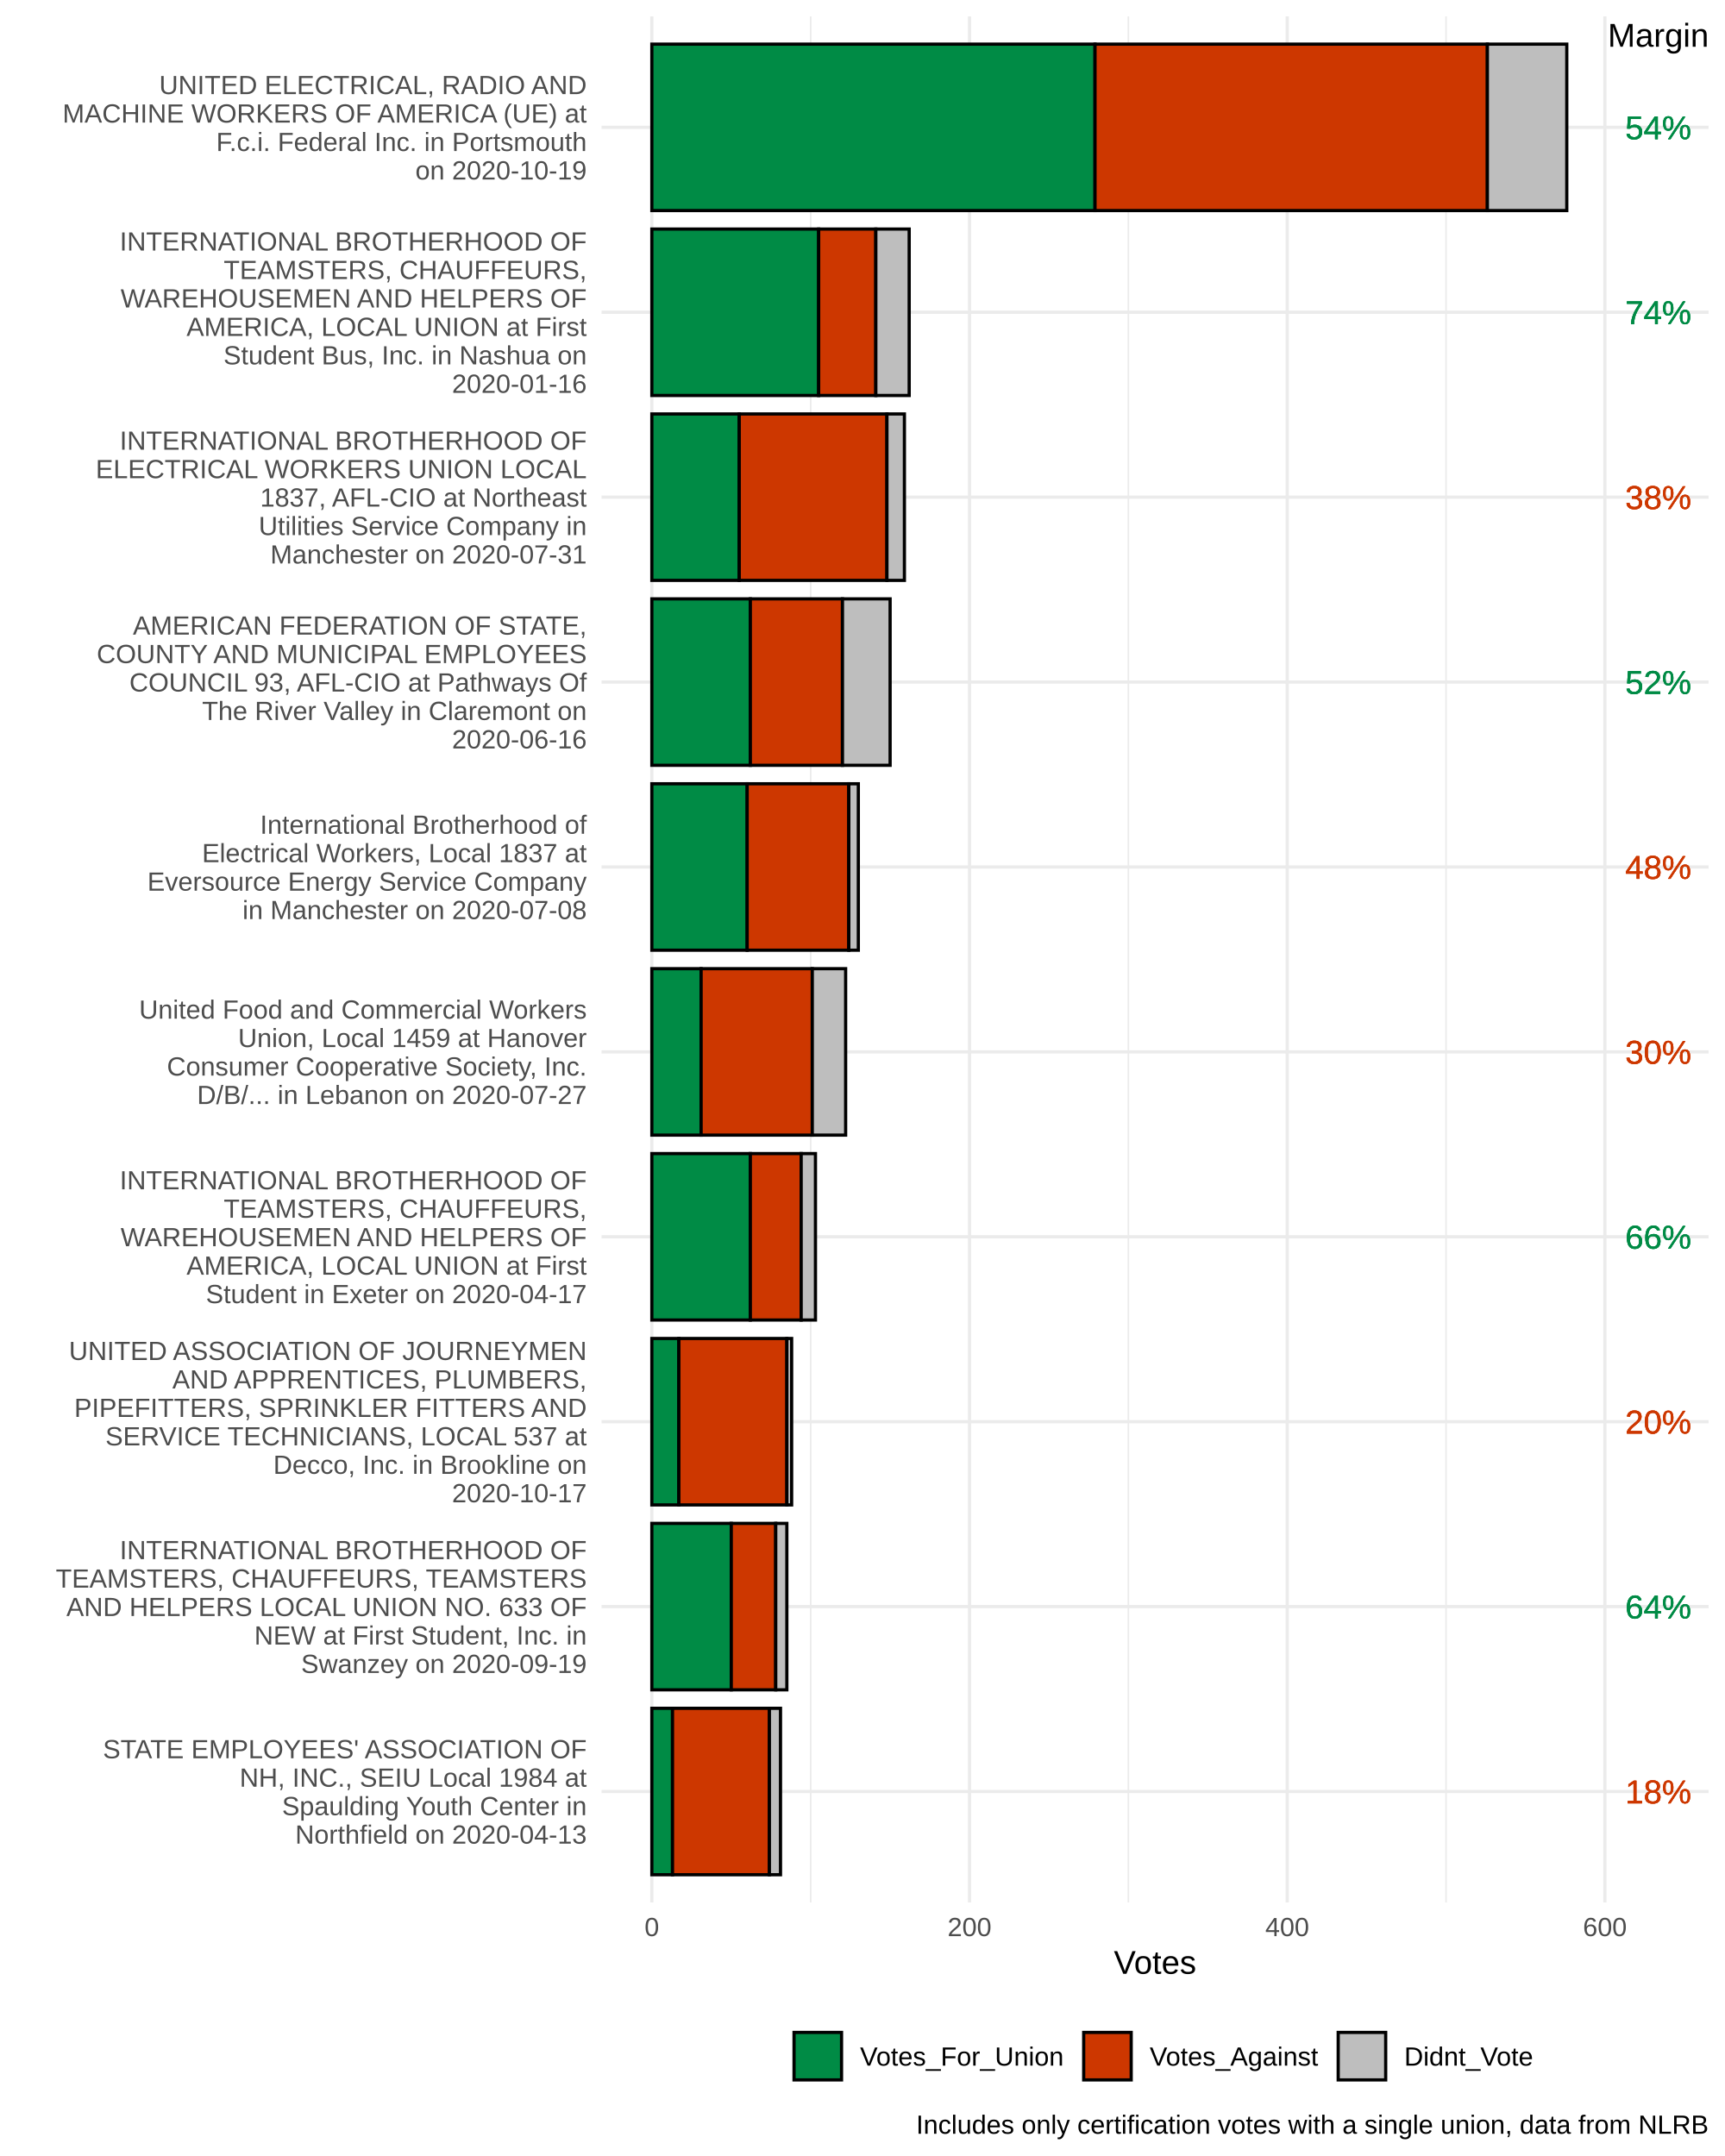
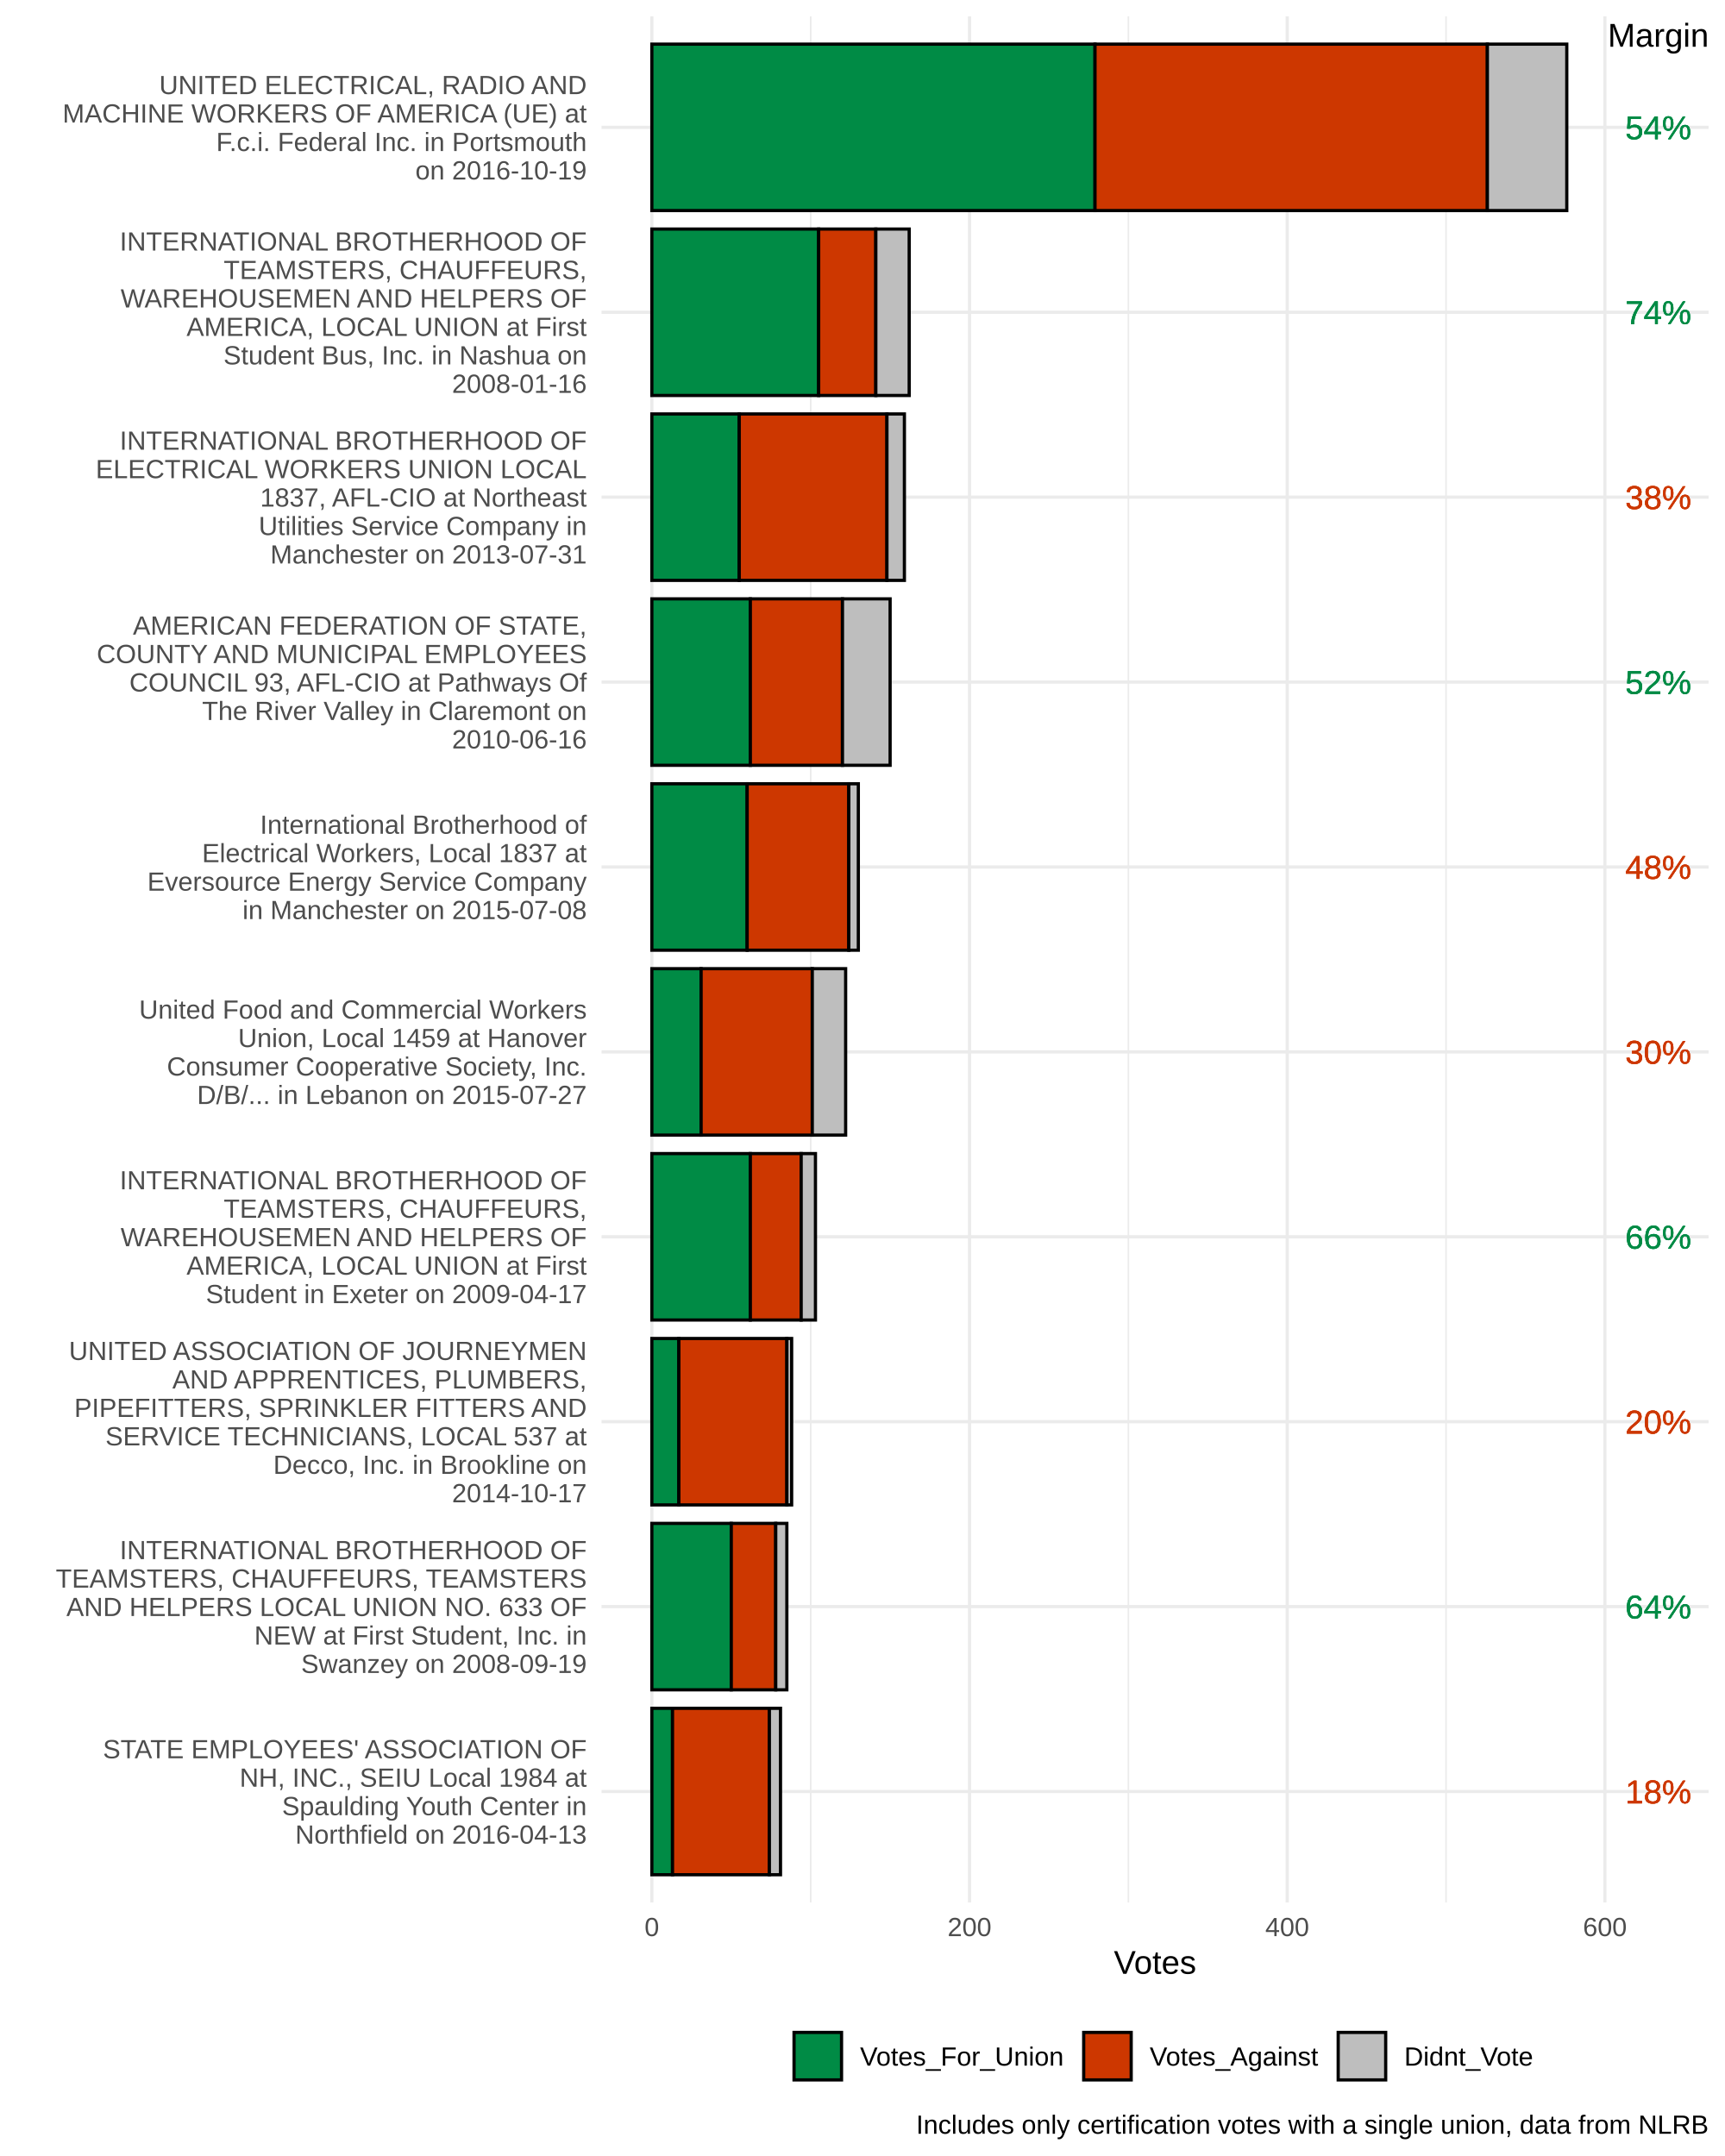
<svg xmlns="http://www.w3.org/2000/svg" class="svglite" width="576.00pt" height="720.00pt" viewBox="0 0 576.00 720.00">
  <defs>
    <style type="text/css">
    .svglite line, .svglite polyline, .svglite polygon, .svglite path, .svglite rect, .svglite circle {
      fill: none;
      stroke: #000000;
      stroke-linecap: round;
      stroke-linejoin: round;
      stroke-miterlimit: 10.00;
    }
  </style>
  </defs>
  <rect width="100%" height="100%" style="stroke: none; fill: #FFFFFF;" />
  <defs>
    <clipPath id="cpMC4wMHw1NzYuMDB8MC4wMHw3MjAuMDA=">
      <rect x="0.00" y="0.00" width="576.00" height="720.00" />
    </clipPath>
  </defs>
  <g clip-path="url(#cpMC4wMHw1NzYuMDB8MC4wMHw3MjAuMDA=)">
</g>
  <defs>
    <clipPath id="cpMjAwLjg2fDU3MC41Mnw1LjQ4fDYzNS4zMw==">
      <rect x="200.86" y="5.48" width="369.66" height="629.85" />
    </clipPath>
  </defs>
  <g clip-path="url(#cpMjAwLjg2fDU3MC41Mnw1LjQ4fDYzNS4zMw==)">
    <polyline points="270.70,635.33 270.70,5.48 " style="stroke-width: 0.53; stroke: #EBEBEB; stroke-linecap: butt;" />
    <polyline points="376.78,635.33 376.78,5.48 " style="stroke-width: 0.53; stroke: #EBEBEB; stroke-linecap: butt;" />
    <polyline points="482.86,635.33 482.86,5.48 " style="stroke-width: 0.53; stroke: #EBEBEB; stroke-linecap: butt;" />
    <polyline points="200.86,598.28 570.52,598.28 " style="stroke-width: 1.07; stroke: #EBEBEB; stroke-linecap: butt;" />
    <polyline points="200.86,536.53 570.52,536.53 " style="stroke-width: 1.07; stroke: #EBEBEB; stroke-linecap: butt;" />
    <polyline points="200.86,474.78 570.52,474.78 " style="stroke-width: 1.07; stroke: #EBEBEB; stroke-linecap: butt;" />
    <polyline points="200.86,413.03 570.52,413.03 " style="stroke-width: 1.07; stroke: #EBEBEB; stroke-linecap: butt;" />
    <polyline points="200.86,351.28 570.52,351.28 " style="stroke-width: 1.07; stroke: #EBEBEB; stroke-linecap: butt;" />
    <polyline points="200.86,289.53 570.52,289.53 " style="stroke-width: 1.07; stroke: #EBEBEB; stroke-linecap: butt;" />
    <polyline points="200.86,227.78 570.52,227.78 " style="stroke-width: 1.07; stroke: #EBEBEB; stroke-linecap: butt;" />
    <polyline points="200.86,166.03 570.52,166.03 " style="stroke-width: 1.07; stroke: #EBEBEB; stroke-linecap: butt;" />
    <polyline points="200.86,104.28 570.52,104.28 " style="stroke-width: 1.07; stroke: #EBEBEB; stroke-linecap: butt;" />
    <polyline points="200.86,42.53 570.52,42.53 " style="stroke-width: 1.07; stroke: #EBEBEB; stroke-linecap: butt;" />
    <polyline points="217.66,635.33 217.66,5.48 " style="stroke-width: 1.07; stroke: #EBEBEB; stroke-linecap: butt;" />
    <polyline points="323.74,635.33 323.74,5.48 " style="stroke-width: 1.07; stroke: #EBEBEB; stroke-linecap: butt;" />
    <polyline points="429.82,635.33 429.82,5.48 " style="stroke-width: 1.07; stroke: #EBEBEB; stroke-linecap: butt;" />
    <polyline points="535.90,635.33 535.90,5.48 " style="stroke-width: 1.07; stroke: #EBEBEB; stroke-linecap: butt;" />
    <rect x="217.66" y="14.74" width="147.98" height="55.58" style="stroke-width: 1.07; stroke-linecap: square; stroke-linejoin: miter; fill: #008B45;" />
    <rect x="217.66" y="76.49" width="55.69" height="55.58" style="stroke-width: 1.07; stroke-linecap: square; stroke-linejoin: miter; fill: #008B45;" />
    <rect x="217.66" y="138.24" width="29.17" height="55.58" style="stroke-width: 1.07; stroke-linecap: square; stroke-linejoin: miter; fill: #008B45;" />
    <rect x="217.66" y="199.99" width="32.88" height="55.58" style="stroke-width: 1.07; stroke-linecap: square; stroke-linejoin: miter; fill: #008B45;" />
    <rect x="217.66" y="261.74" width="31.82" height="55.58" style="stroke-width: 1.07; stroke-linecap: square; stroke-linejoin: miter; fill: #008B45;" />
    <rect x="217.66" y="323.49" width="16.44" height="55.58" style="stroke-width: 1.07; stroke-linecap: square; stroke-linejoin: miter; fill: #008B45;" />
    <rect x="217.66" y="385.24" width="32.88" height="55.58" style="stroke-width: 1.07; stroke-linecap: square; stroke-linejoin: miter; fill: #008B45;" />
    <rect x="217.66" y="446.99" width="9.02" height="55.58" style="stroke-width: 1.07; stroke-linecap: square; stroke-linejoin: miter; fill: #008B45;" />
    <rect x="217.66" y="508.74" width="26.52" height="55.58" style="stroke-width: 1.07; stroke-linecap: square; stroke-linejoin: miter; fill: #008B45;" />
    <rect x="217.66" y="570.49" width="6.90" height="55.58" style="stroke-width: 1.07; stroke-linecap: square; stroke-linejoin: miter; fill: #008B45;" />
    <rect x="365.64" y="14.74" width="131.01" height="55.58" style="stroke-width: 1.07; stroke-linecap: square; stroke-linejoin: miter; fill: #CD3700;" />
    <rect x="273.36" y="76.49" width="19.09" height="55.58" style="stroke-width: 1.07; stroke-linecap: square; stroke-linejoin: miter; fill: #CD3700;" />
    <rect x="246.84" y="138.24" width="49.33" height="55.58" style="stroke-width: 1.07; stroke-linecap: square; stroke-linejoin: miter; fill: #CD3700;" />
    <rect x="250.55" y="199.99" width="30.76" height="55.58" style="stroke-width: 1.07; stroke-linecap: square; stroke-linejoin: miter; fill: #CD3700;" />
    <rect x="249.49" y="261.74" width="33.94" height="55.58" style="stroke-width: 1.07; stroke-linecap: square; stroke-linejoin: miter; fill: #CD3700;" />
    <rect x="234.11" y="323.49" width="37.13" height="55.58" style="stroke-width: 1.07; stroke-linecap: square; stroke-linejoin: miter; fill: #CD3700;" />
    <rect x="250.55" y="385.24" width="16.97" height="55.58" style="stroke-width: 1.07; stroke-linecap: square; stroke-linejoin: miter; fill: #CD3700;" />
    <rect x="226.68" y="446.99" width="36.07" height="55.58" style="stroke-width: 1.07; stroke-linecap: square; stroke-linejoin: miter; fill: #CD3700;" />
    <rect x="244.18" y="508.74" width="14.85" height="55.58" style="stroke-width: 1.07; stroke-linecap: square; stroke-linejoin: miter; fill: #CD3700;" />
    <rect x="224.56" y="570.49" width="32.35" height="55.58" style="stroke-width: 1.07; stroke-linecap: square; stroke-linejoin: miter; fill: #CD3700;" />
    <rect x="496.65" y="14.74" width="26.52" height="55.58" style="stroke-width: 1.07; stroke-linecap: square; stroke-linejoin: miter; fill: #BEBEBE;" />
    <rect x="292.45" y="76.49" width="11.14" height="55.58" style="stroke-width: 1.07; stroke-linecap: square; stroke-linejoin: miter; fill: #BEBEBE;" />
    <rect x="296.16" y="138.24" width="5.83" height="55.58" style="stroke-width: 1.07; stroke-linecap: square; stroke-linejoin: miter; fill: #BEBEBE;" />
    <rect x="281.31" y="199.99" width="15.91" height="55.58" style="stroke-width: 1.07; stroke-linecap: square; stroke-linejoin: miter; fill: #BEBEBE;" />
    <rect x="283.43" y="261.74" width="3.18" height="55.58" style="stroke-width: 1.07; stroke-linecap: square; stroke-linejoin: miter; fill: #BEBEBE;" />
    <rect x="271.23" y="323.49" width="11.14" height="55.58" style="stroke-width: 1.07; stroke-linecap: square; stroke-linejoin: miter; fill: #BEBEBE;" />
    <rect x="267.52" y="385.24" width="4.77" height="55.58" style="stroke-width: 1.07; stroke-linecap: square; stroke-linejoin: miter; fill: #BEBEBE;" />
    <rect x="262.75" y="446.99" width="1.59" height="55.58" style="stroke-width: 1.07; stroke-linecap: square; stroke-linejoin: miter; fill: #BEBEBE;" />
    <rect x="259.03" y="508.74" width="3.71" height="55.58" style="stroke-width: 1.07; stroke-linecap: square; stroke-linejoin: miter; fill: #BEBEBE;" />
    <rect x="256.91" y="570.49" width="3.71" height="55.58" style="stroke-width: 1.07; stroke-linecap: square; stroke-linejoin: miter; fill: #BEBEBE;" />
    <text x="553.72" y="46.49" text-anchor="middle" style="font-size: 11.04px; fill: #008B45; font-family: Arial;" textLength="22.08px" lengthAdjust="spacingAndGlyphs">54%</text>
    <text x="553.72" y="108.24" text-anchor="middle" style="font-size: 11.04px; fill: #008B45; font-family: Arial;" textLength="22.08px" lengthAdjust="spacingAndGlyphs">74%</text>
    <text x="553.72" y="169.99" text-anchor="middle" style="font-size: 11.04px; fill: #CD3700; font-family: Arial;" textLength="22.08px" lengthAdjust="spacingAndGlyphs">38%</text>
    <text x="553.72" y="231.74" text-anchor="middle" style="font-size: 11.04px; fill: #008B45; font-family: Arial;" textLength="22.08px" lengthAdjust="spacingAndGlyphs">52%</text>
    <text x="553.72" y="293.49" text-anchor="middle" style="font-size: 11.04px; fill: #CD3700; font-family: Arial;" textLength="22.08px" lengthAdjust="spacingAndGlyphs">48%</text>
    <text x="553.72" y="355.24" text-anchor="middle" style="font-size: 11.04px; fill: #CD3700; font-family: Arial;" textLength="22.08px" lengthAdjust="spacingAndGlyphs">30%</text>
    <text x="553.72" y="416.99" text-anchor="middle" style="font-size: 11.04px; fill: #008B45; font-family: Arial;" textLength="22.08px" lengthAdjust="spacingAndGlyphs">66%</text>
    <text x="553.72" y="478.74" text-anchor="middle" style="font-size: 11.04px; fill: #CD3700; font-family: Arial;" textLength="22.08px" lengthAdjust="spacingAndGlyphs">20%</text>
    <text x="553.72" y="540.49" text-anchor="middle" style="font-size: 11.04px; fill: #008B45; font-family: Arial;" textLength="22.08px" lengthAdjust="spacingAndGlyphs">64%</text>
    <text x="553.72" y="602.24" text-anchor="middle" style="font-size: 11.04px; fill: #CD3700; font-family: Arial;" textLength="22.08px" lengthAdjust="spacingAndGlyphs">18%</text>
    <text x="553.72" y="46.49" text-anchor="middle" style="font-size: 11.04px; fill: #008B45; font-family: Arial;" textLength="22.08px" lengthAdjust="spacingAndGlyphs">54%</text>
    <text x="553.72" y="108.24" text-anchor="middle" style="font-size: 11.04px; fill: #008B45; font-family: Arial;" textLength="22.08px" lengthAdjust="spacingAndGlyphs">74%</text>
    <text x="553.72" y="169.99" text-anchor="middle" style="font-size: 11.04px; fill: #CD3700; font-family: Arial;" textLength="22.08px" lengthAdjust="spacingAndGlyphs">38%</text>
    <text x="553.72" y="231.74" text-anchor="middle" style="font-size: 11.04px; fill: #008B45; font-family: Arial;" textLength="22.08px" lengthAdjust="spacingAndGlyphs">52%</text>
    <text x="553.72" y="293.49" text-anchor="middle" style="font-size: 11.04px; fill: #CD3700; font-family: Arial;" textLength="22.08px" lengthAdjust="spacingAndGlyphs">48%</text>
    <text x="553.72" y="355.24" text-anchor="middle" style="font-size: 11.04px; fill: #CD3700; font-family: Arial;" textLength="22.08px" lengthAdjust="spacingAndGlyphs">30%</text>
    <text x="553.72" y="416.99" text-anchor="middle" style="font-size: 11.04px; fill: #008B45; font-family: Arial;" textLength="22.08px" lengthAdjust="spacingAndGlyphs">66%</text>
    <text x="553.72" y="478.74" text-anchor="middle" style="font-size: 11.04px; fill: #CD3700; font-family: Arial;" textLength="22.08px" lengthAdjust="spacingAndGlyphs">20%</text>
    <text x="553.72" y="540.49" text-anchor="middle" style="font-size: 11.04px; fill: #008B45; font-family: Arial;" textLength="22.08px" lengthAdjust="spacingAndGlyphs">64%</text>
    <text x="553.72" y="602.24" text-anchor="middle" style="font-size: 11.04px; fill: #CD3700; font-family: Arial;" textLength="22.08px" lengthAdjust="spacingAndGlyphs">18%</text>
    <text x="553.72" y="46.49" text-anchor="middle" style="font-size: 11.04px; fill: #008B45; font-family: Arial;" textLength="22.08px" lengthAdjust="spacingAndGlyphs">54%</text>
    <text x="553.72" y="108.24" text-anchor="middle" style="font-size: 11.04px; fill: #008B45; font-family: Arial;" textLength="22.08px" lengthAdjust="spacingAndGlyphs">74%</text>
    <text x="553.72" y="169.99" text-anchor="middle" style="font-size: 11.04px; fill: #CD3700; font-family: Arial;" textLength="22.08px" lengthAdjust="spacingAndGlyphs">38%</text>
    <text x="553.72" y="231.74" text-anchor="middle" style="font-size: 11.04px; fill: #008B45; font-family: Arial;" textLength="22.08px" lengthAdjust="spacingAndGlyphs">52%</text>
    <text x="553.72" y="293.49" text-anchor="middle" style="font-size: 11.04px; fill: #CD3700; font-family: Arial;" textLength="22.08px" lengthAdjust="spacingAndGlyphs">48%</text>
    <text x="553.72" y="355.24" text-anchor="middle" style="font-size: 11.04px; fill: #CD3700; font-family: Arial;" textLength="22.08px" lengthAdjust="spacingAndGlyphs">30%</text>
    <text x="553.72" y="416.99" text-anchor="middle" style="font-size: 11.04px; fill: #008B45; font-family: Arial;" textLength="22.08px" lengthAdjust="spacingAndGlyphs">66%</text>
    <text x="553.72" y="478.74" text-anchor="middle" style="font-size: 11.04px; fill: #CD3700; font-family: Arial;" textLength="22.08px" lengthAdjust="spacingAndGlyphs">20%</text>
    <text x="553.72" y="540.49" text-anchor="middle" style="font-size: 11.04px; fill: #008B45; font-family: Arial;" textLength="22.08px" lengthAdjust="spacingAndGlyphs">64%</text>
    <text x="553.72" y="602.24" text-anchor="middle" style="font-size: 11.04px; fill: #CD3700; font-family: Arial;" textLength="22.08px" lengthAdjust="spacingAndGlyphs">18%</text>
    <text x="553.72" y="15.61" text-anchor="middle" style="font-size: 11.04px; font-family: Arial;" textLength="33.71px" lengthAdjust="spacingAndGlyphs">Margin</text>
  </g>
  <g clip-path="url(#cpMC4wMHw1NzYuMDB8MC4wMHw3MjAuMDA=)">
    <text x="195.93" y="587.18" text-anchor="end" style="font-size: 8.80px; fill: #4D4D4D; font-family: Arial;" textLength="163.94px" lengthAdjust="spacingAndGlyphs">STATE EMPLOYEES' ASSOCIATION OF</text>
    <text x="195.93" y="596.68" text-anchor="end" style="font-size: 8.80px; fill: #4D4D4D; font-family: Arial;" textLength="115.86px" lengthAdjust="spacingAndGlyphs">NH, INC., SEIU Local 1984 at</text>
    <text x="195.93" y="606.19" text-anchor="end" style="font-size: 8.80px; fill: #4D4D4D; font-family: Arial;" textLength="102.72px" lengthAdjust="spacingAndGlyphs">Spaulding Youth Center in</text>
-     <text x="195.93" y="615.69" text-anchor="end" style="font-size: 8.80px; fill: #4D4D4D; font-family: Arial;" textLength="97.35px" lengthAdjust="spacingAndGlyphs">Northfield on 2020-04-13</text>
+     <text x="195.93" y="615.69" text-anchor="end" style="font-size: 8.80px; fill: #4D4D4D; font-family: Arial;" textLength="97.35px" lengthAdjust="spacingAndGlyphs">Northfield on 2016-04-13</text>
    <text x="195.93" y="520.68" text-anchor="end" style="font-size: 8.80px; fill: #4D4D4D; font-family: Arial;" textLength="156.84px" lengthAdjust="spacingAndGlyphs">INTERNATIONAL BROTHERHOOD OF</text>
    <text x="195.93" y="530.18" text-anchor="end" style="font-size: 8.80px; fill: #4D4D4D; font-family: Arial;" textLength="177.39px" lengthAdjust="spacingAndGlyphs">TEAMSTERS, CHAUFFEURS, TEAMSTERS</text>
    <text x="195.93" y="539.68" text-anchor="end" style="font-size: 8.80px; fill: #4D4D4D; font-family: Arial;" textLength="174.00px" lengthAdjust="spacingAndGlyphs">AND HELPERS LOCAL UNION NO. 633 OF</text>
    <text x="195.93" y="549.19" text-anchor="end" style="font-size: 8.80px; fill: #4D4D4D; font-family: Arial;" textLength="110.95px" lengthAdjust="spacingAndGlyphs">NEW at First Student, Inc. in</text>
-     <text x="195.93" y="558.69" text-anchor="end" style="font-size: 8.80px; fill: #4D4D4D; font-family: Arial;" textLength="95.41px" lengthAdjust="spacingAndGlyphs">Swanzey on 2020-09-19</text>
+     <text x="195.93" y="558.69" text-anchor="end" style="font-size: 8.80px; fill: #4D4D4D; font-family: Arial;" textLength="95.41px" lengthAdjust="spacingAndGlyphs">Swanzey on 2008-09-19</text>
    <text x="195.93" y="454.17" text-anchor="end" style="font-size: 8.80px; fill: #4D4D4D; font-family: Arial;" textLength="173.94px" lengthAdjust="spacingAndGlyphs">UNITED ASSOCIATION OF JOURNEYMEN</text>
    <text x="195.93" y="463.68" text-anchor="end" style="font-size: 8.80px; fill: #4D4D4D; font-family: Arial;" textLength="138.80px" lengthAdjust="spacingAndGlyphs">AND APPRENTICES, PLUMBERS,</text>
    <text x="195.93" y="473.18" text-anchor="end" style="font-size: 8.80px; fill: #4D4D4D; font-family: Arial;" textLength="171.52px" lengthAdjust="spacingAndGlyphs">PIPEFITTERS, SPRINKLER FITTERS AND</text>
    <text x="195.93" y="482.69" text-anchor="end" style="font-size: 8.80px; fill: #4D4D4D; font-family: Arial;" textLength="161.30px" lengthAdjust="spacingAndGlyphs">SERVICE TECHNICIANS, LOCAL 537 at</text>
    <text x="195.93" y="492.19" text-anchor="end" style="font-size: 8.80px; fill: #4D4D4D; font-family: Arial;" textLength="104.64px" lengthAdjust="spacingAndGlyphs">Decco, Inc. in Brookline on</text>
-     <text x="195.93" y="501.69" text-anchor="end" style="font-size: 8.80px; fill: #4D4D4D; font-family: Arial;" textLength="45.03px" lengthAdjust="spacingAndGlyphs">2020-10-17</text>
+     <text x="195.93" y="501.69" text-anchor="end" style="font-size: 8.80px; fill: #4D4D4D; font-family: Arial;" textLength="45.03px" lengthAdjust="spacingAndGlyphs">2014-10-17</text>
    <text x="195.93" y="397.18" text-anchor="end" style="font-size: 8.80px; fill: #4D4D4D; font-family: Arial;" textLength="156.84px" lengthAdjust="spacingAndGlyphs">INTERNATIONAL BROTHERHOOD OF</text>
    <text x="195.93" y="406.68" text-anchor="end" style="font-size: 8.80px; fill: #4D4D4D; font-family: Arial;" textLength="121.18px" lengthAdjust="spacingAndGlyphs">TEAMSTERS, CHAUFFEURS,</text>
    <text x="195.93" y="416.18" text-anchor="end" style="font-size: 8.80px; fill: #4D4D4D; font-family: Arial;" textLength="156.38px" lengthAdjust="spacingAndGlyphs">WAREHOUSEMEN AND HELPERS OF</text>
    <text x="195.93" y="425.69" text-anchor="end" style="font-size: 8.80px; fill: #4D4D4D; font-family: Arial;" textLength="133.89px" lengthAdjust="spacingAndGlyphs">AMERICA, LOCAL UNION at First</text>
-     <text x="195.93" y="435.19" text-anchor="end" style="font-size: 8.80px; fill: #4D4D4D; font-family: Arial;" textLength="127.20px" lengthAdjust="spacingAndGlyphs">Student in Exeter on 2020-04-17</text>
+     <text x="195.93" y="435.19" text-anchor="end" style="font-size: 8.80px; fill: #4D4D4D; font-family: Arial;" textLength="127.20px" lengthAdjust="spacingAndGlyphs">Student in Exeter on 2009-04-17</text>
    <text x="195.93" y="340.18" text-anchor="end" style="font-size: 8.80px; fill: #4D4D4D; font-family: Arial;" textLength="149.62px" lengthAdjust="spacingAndGlyphs">United Food and Commercial Workers</text>
    <text x="195.93" y="349.68" text-anchor="end" style="font-size: 8.80px; fill: #4D4D4D; font-family: Arial;" textLength="116.42px" lengthAdjust="spacingAndGlyphs">Union, Local 1459 at Hanover</text>
    <text x="195.93" y="359.19" text-anchor="end" style="font-size: 8.80px; fill: #4D4D4D; font-family: Arial;" textLength="140.83px" lengthAdjust="spacingAndGlyphs">Consumer Cooperative Society, Inc.</text>
-     <text x="195.93" y="368.69" text-anchor="end" style="font-size: 8.80px; fill: #4D4D4D; font-family: Arial;" textLength="130.13px" lengthAdjust="spacingAndGlyphs">D/B/... in Lebanon on 2020-07-27</text>
+     <text x="195.93" y="368.69" text-anchor="end" style="font-size: 8.80px; fill: #4D4D4D; font-family: Arial;" textLength="130.13px" lengthAdjust="spacingAndGlyphs">D/B/... in Lebanon on 2015-07-27</text>
    <text x="195.93" y="278.43" text-anchor="end" style="font-size: 8.80px; fill: #4D4D4D; font-family: Arial;" textLength="109.09px" lengthAdjust="spacingAndGlyphs">International Brotherhood of</text>
    <text x="195.93" y="287.93" text-anchor="end" style="font-size: 8.80px; fill: #4D4D4D; font-family: Arial;" textLength="128.60px" lengthAdjust="spacingAndGlyphs">Electrical Workers, Local 1837 at</text>
    <text x="195.93" y="297.44" text-anchor="end" style="font-size: 8.80px; fill: #4D4D4D; font-family: Arial;" textLength="146.72px" lengthAdjust="spacingAndGlyphs">Eversource Energy Service Company</text>
-     <text x="195.93" y="306.94" text-anchor="end" style="font-size: 8.80px; fill: #4D4D4D; font-family: Arial;" textLength="114.97px" lengthAdjust="spacingAndGlyphs">in Manchester on 2020-07-08</text>
+     <text x="195.93" y="306.94" text-anchor="end" style="font-size: 8.80px; fill: #4D4D4D; font-family: Arial;" textLength="114.97px" lengthAdjust="spacingAndGlyphs">in Manchester on 2015-07-08</text>
    <text x="195.93" y="211.93" text-anchor="end" style="font-size: 8.80px; fill: #4D4D4D; font-family: Arial;" textLength="153.42px" lengthAdjust="spacingAndGlyphs">AMERICAN FEDERATION OF STATE,</text>
    <text x="195.93" y="221.43" text-anchor="end" style="font-size: 8.80px; fill: #4D4D4D; font-family: Arial;" textLength="165.19px" lengthAdjust="spacingAndGlyphs">COUNTY AND MUNICIPAL EMPLOYEES</text>
    <text x="195.93" y="230.93" text-anchor="end" style="font-size: 8.80px; fill: #4D4D4D; font-family: Arial;" textLength="153.48px" lengthAdjust="spacingAndGlyphs">COUNCIL 93, AFL-CIO at Pathways Of</text>
    <text x="195.93" y="240.44" text-anchor="end" style="font-size: 8.80px; fill: #4D4D4D; font-family: Arial;" textLength="129.08px" lengthAdjust="spacingAndGlyphs">The River Valley in Claremont on</text>
-     <text x="195.93" y="249.94" text-anchor="end" style="font-size: 8.80px; fill: #4D4D4D; font-family: Arial;" textLength="45.03px" lengthAdjust="spacingAndGlyphs">2020-06-16</text>
+     <text x="195.93" y="249.94" text-anchor="end" style="font-size: 8.80px; fill: #4D4D4D; font-family: Arial;" textLength="45.03px" lengthAdjust="spacingAndGlyphs">2010-06-16</text>
    <text x="195.93" y="150.18" text-anchor="end" style="font-size: 8.80px; fill: #4D4D4D; font-family: Arial;" textLength="156.84px" lengthAdjust="spacingAndGlyphs">INTERNATIONAL BROTHERHOOD OF</text>
    <text x="195.93" y="159.68" text-anchor="end" style="font-size: 8.80px; fill: #4D4D4D; font-family: Arial;" textLength="164.21px" lengthAdjust="spacingAndGlyphs">ELECTRICAL WORKERS UNION LOCAL</text>
    <text x="195.93" y="169.18" text-anchor="end" style="font-size: 8.80px; fill: #4D4D4D; font-family: Arial;" textLength="109.53px" lengthAdjust="spacingAndGlyphs">1837, AFL-CIO at Northeast</text>
    <text x="195.93" y="178.69" text-anchor="end" style="font-size: 8.80px; fill: #4D4D4D; font-family: Arial;" textLength="109.50px" lengthAdjust="spacingAndGlyphs">Utilities Service Company in</text>
-     <text x="195.93" y="188.19" text-anchor="end" style="font-size: 8.80px; fill: #4D4D4D; font-family: Arial;" textLength="105.68px" lengthAdjust="spacingAndGlyphs">Manchester on 2020-07-31</text>
+     <text x="195.93" y="188.19" text-anchor="end" style="font-size: 8.80px; fill: #4D4D4D; font-family: Arial;" textLength="105.68px" lengthAdjust="spacingAndGlyphs">Manchester on 2013-07-31</text>
    <text x="195.93" y="83.67" text-anchor="end" style="font-size: 8.80px; fill: #4D4D4D; font-family: Arial;" textLength="156.84px" lengthAdjust="spacingAndGlyphs">INTERNATIONAL BROTHERHOOD OF</text>
    <text x="195.93" y="93.18" text-anchor="end" style="font-size: 8.80px; fill: #4D4D4D; font-family: Arial;" textLength="121.18px" lengthAdjust="spacingAndGlyphs">TEAMSTERS, CHAUFFEURS,</text>
    <text x="195.93" y="102.68" text-anchor="end" style="font-size: 8.80px; fill: #4D4D4D; font-family: Arial;" textLength="156.38px" lengthAdjust="spacingAndGlyphs">WAREHOUSEMEN AND HELPERS OF</text>
    <text x="195.93" y="112.19" text-anchor="end" style="font-size: 8.80px; fill: #4D4D4D; font-family: Arial;" textLength="133.89px" lengthAdjust="spacingAndGlyphs">AMERICA, LOCAL UNION at First</text>
    <text x="195.93" y="121.69" text-anchor="end" style="font-size: 8.80px; fill: #4D4D4D; font-family: Arial;" textLength="121.29px" lengthAdjust="spacingAndGlyphs">Student Bus, Inc. in Nashua on</text>
-     <text x="195.93" y="131.19" text-anchor="end" style="font-size: 8.80px; fill: #4D4D4D; font-family: Arial;" textLength="45.03px" lengthAdjust="spacingAndGlyphs">2020-01-16</text>
+     <text x="195.93" y="131.19" text-anchor="end" style="font-size: 8.80px; fill: #4D4D4D; font-family: Arial;" textLength="45.03px" lengthAdjust="spacingAndGlyphs">2008-01-16</text>
    <text x="195.93" y="31.43" text-anchor="end" style="font-size: 8.80px; fill: #4D4D4D; font-family: Arial;" textLength="143.17px" lengthAdjust="spacingAndGlyphs">UNITED ELECTRICAL, RADIO AND</text>
    <text x="195.93" y="40.93" text-anchor="end" style="font-size: 8.80px; fill: #4D4D4D; font-family: Arial;" textLength="175.91px" lengthAdjust="spacingAndGlyphs">MACHINE WORKERS OF AMERICA (UE) at</text>
    <text x="195.93" y="50.44" text-anchor="end" style="font-size: 8.80px; fill: #4D4D4D; font-family: Arial;" textLength="124.66px" lengthAdjust="spacingAndGlyphs">F.c.i. Federal Inc. in Portsmouth</text>
-     <text x="195.93" y="59.94" text-anchor="end" style="font-size: 8.80px; fill: #4D4D4D; font-family: Arial;" textLength="57.26px" lengthAdjust="spacingAndGlyphs">on 2020-10-19</text>
+     <text x="195.93" y="59.94" text-anchor="end" style="font-size: 8.80px; fill: #4D4D4D; font-family: Arial;" textLength="57.26px" lengthAdjust="spacingAndGlyphs">on 2016-10-19</text>
    <text x="217.66" y="646.57" text-anchor="middle" style="font-size: 8.80px; fill: #4D4D4D; font-family: Arial;" textLength="4.90px" lengthAdjust="spacingAndGlyphs">0</text>
    <text x="323.74" y="646.57" text-anchor="middle" style="font-size: 8.80px; fill: #4D4D4D; font-family: Arial;" textLength="14.69px" lengthAdjust="spacingAndGlyphs">200</text>
    <text x="429.82" y="646.57" text-anchor="middle" style="font-size: 8.80px; fill: #4D4D4D; font-family: Arial;" textLength="14.69px" lengthAdjust="spacingAndGlyphs">400</text>
    <text x="535.90" y="646.57" text-anchor="middle" style="font-size: 8.80px; fill: #4D4D4D; font-family: Arial;" textLength="14.69px" lengthAdjust="spacingAndGlyphs">600</text>
    <text x="385.69" y="659.15" text-anchor="middle" style="font-size: 11.00px; font-family: Arial;" textLength="28.13px" lengthAdjust="spacingAndGlyphs">Votes</text>
    <rect x="265.14" y="678.73" width="15.86" height="15.86" style="stroke-width: 1.07; stroke-linecap: square; stroke-linejoin: miter; fill: #008B45;" />
    <rect x="361.86" y="678.73" width="15.86" height="15.86" style="stroke-width: 1.07; stroke-linecap: square; stroke-linejoin: miter; fill: #CD3700;" />
    <rect x="446.84" y="678.73" width="15.86" height="15.86" style="stroke-width: 1.07; stroke-linecap: square; stroke-linejoin: miter; fill: #BEBEBE;" />
    <text x="287.19" y="689.82" style="font-size: 8.80px; font-family: Arial;" textLength="68.48px" lengthAdjust="spacingAndGlyphs">Votes_For_Union</text>
    <text x="383.91" y="689.82" style="font-size: 8.80px; font-family: Arial;" textLength="56.74px" lengthAdjust="spacingAndGlyphs">Votes_Against</text>
    <text x="468.90" y="689.82" style="font-size: 8.80px; font-family: Arial;" textLength="43.53px" lengthAdjust="spacingAndGlyphs">Didnt_Vote</text>
    <text x="570.52" y="712.57" text-anchor="end" style="font-size: 8.80px; font-family: Arial;" textLength="264.54px" lengthAdjust="spacingAndGlyphs">Includes only certification votes with a single union, data from NLRB</text>
  </g>
</svg>
